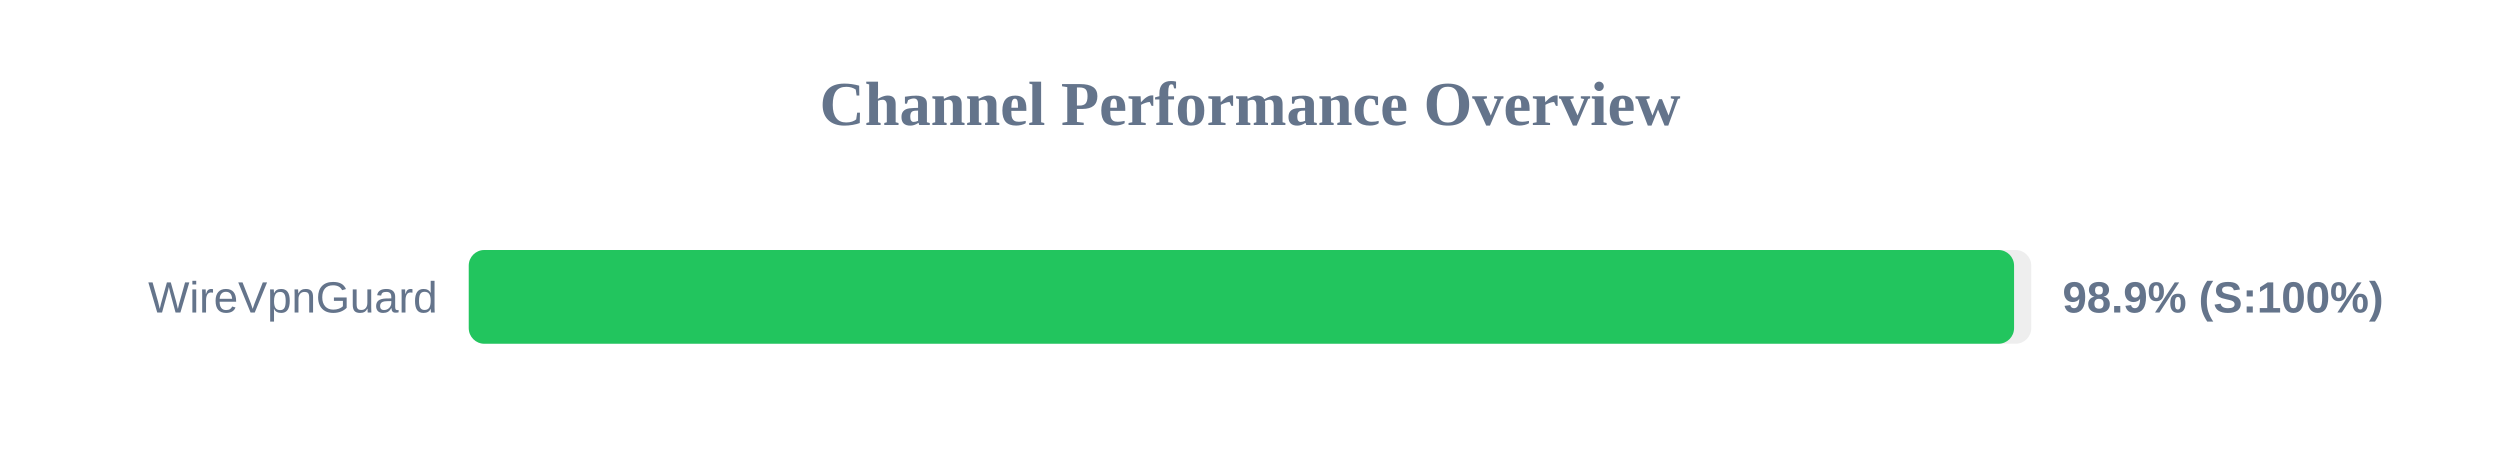
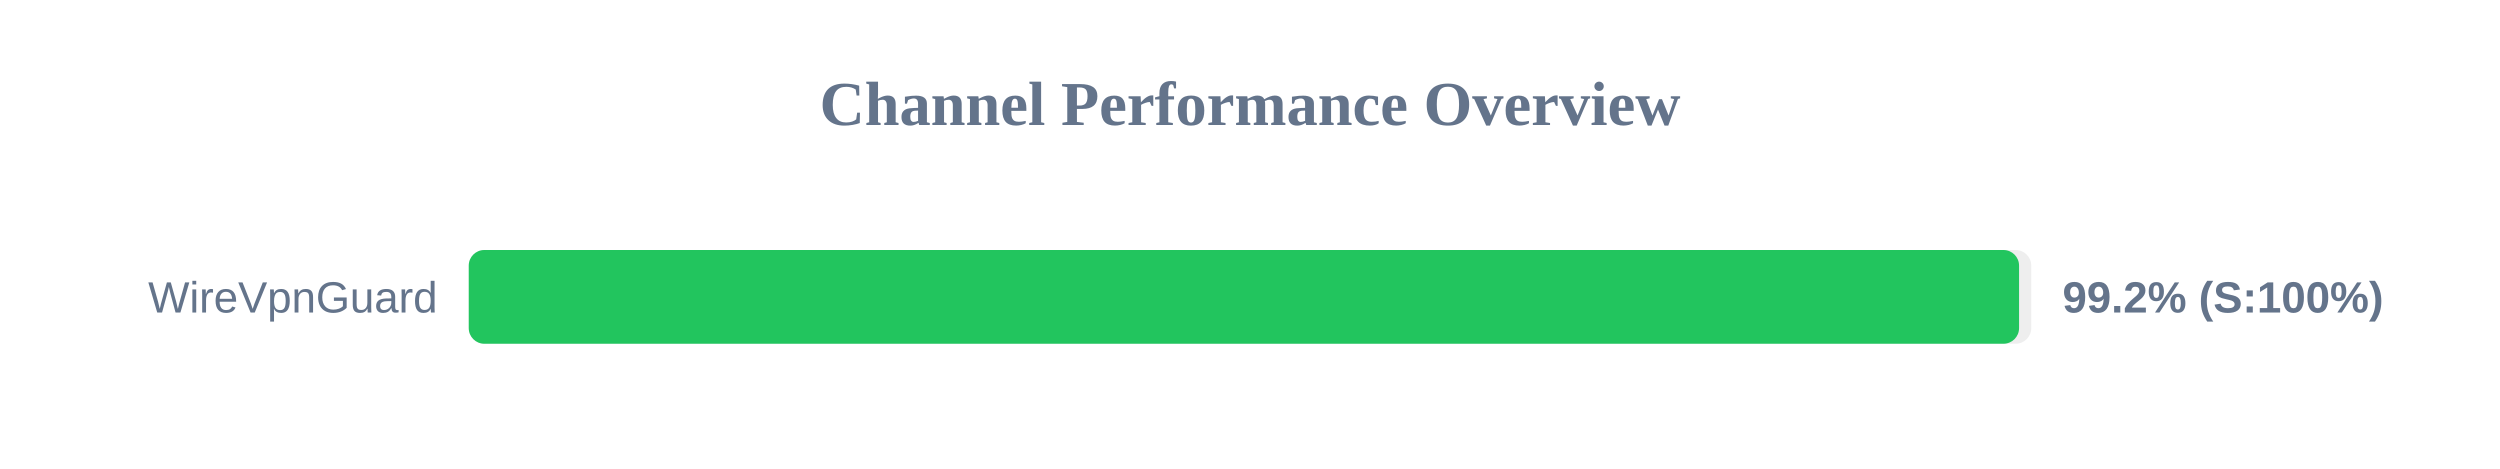
<svg xmlns="http://www.w3.org/2000/svg" width="800" height="150" version="1.1">
  <style>
        .row { font: 14px Arial; fill: #64748b; }
        .score { font: bold 14px Arial; fill: #64748b; }
    </style>
  <text x="400" y="40" text-anchor="middle" font-size="20px" font-weight="bold" fill="#64748b">Channel Performance Overview</text>
  <rect x="150" y="80" width="500" height="30" fill="#eee" rx="5" />
-   <rect x="150" y="80" width="494.5" height="30" fill="#22c55e" rx="5" />
+   <rect x="150" y="80" width="496.1" height="30" fill="#22c55e" rx="5" />
  <text x="140" y="100" text-anchor="end" class="row">WireVpnGuard</text>
-   <text x="660" y="100" text-anchor="start" class="score">98.9% (S:100%)</text>
+   <text x="660" y="100" text-anchor="start" class="score">99.2% (S:100%)</text>
</svg>
